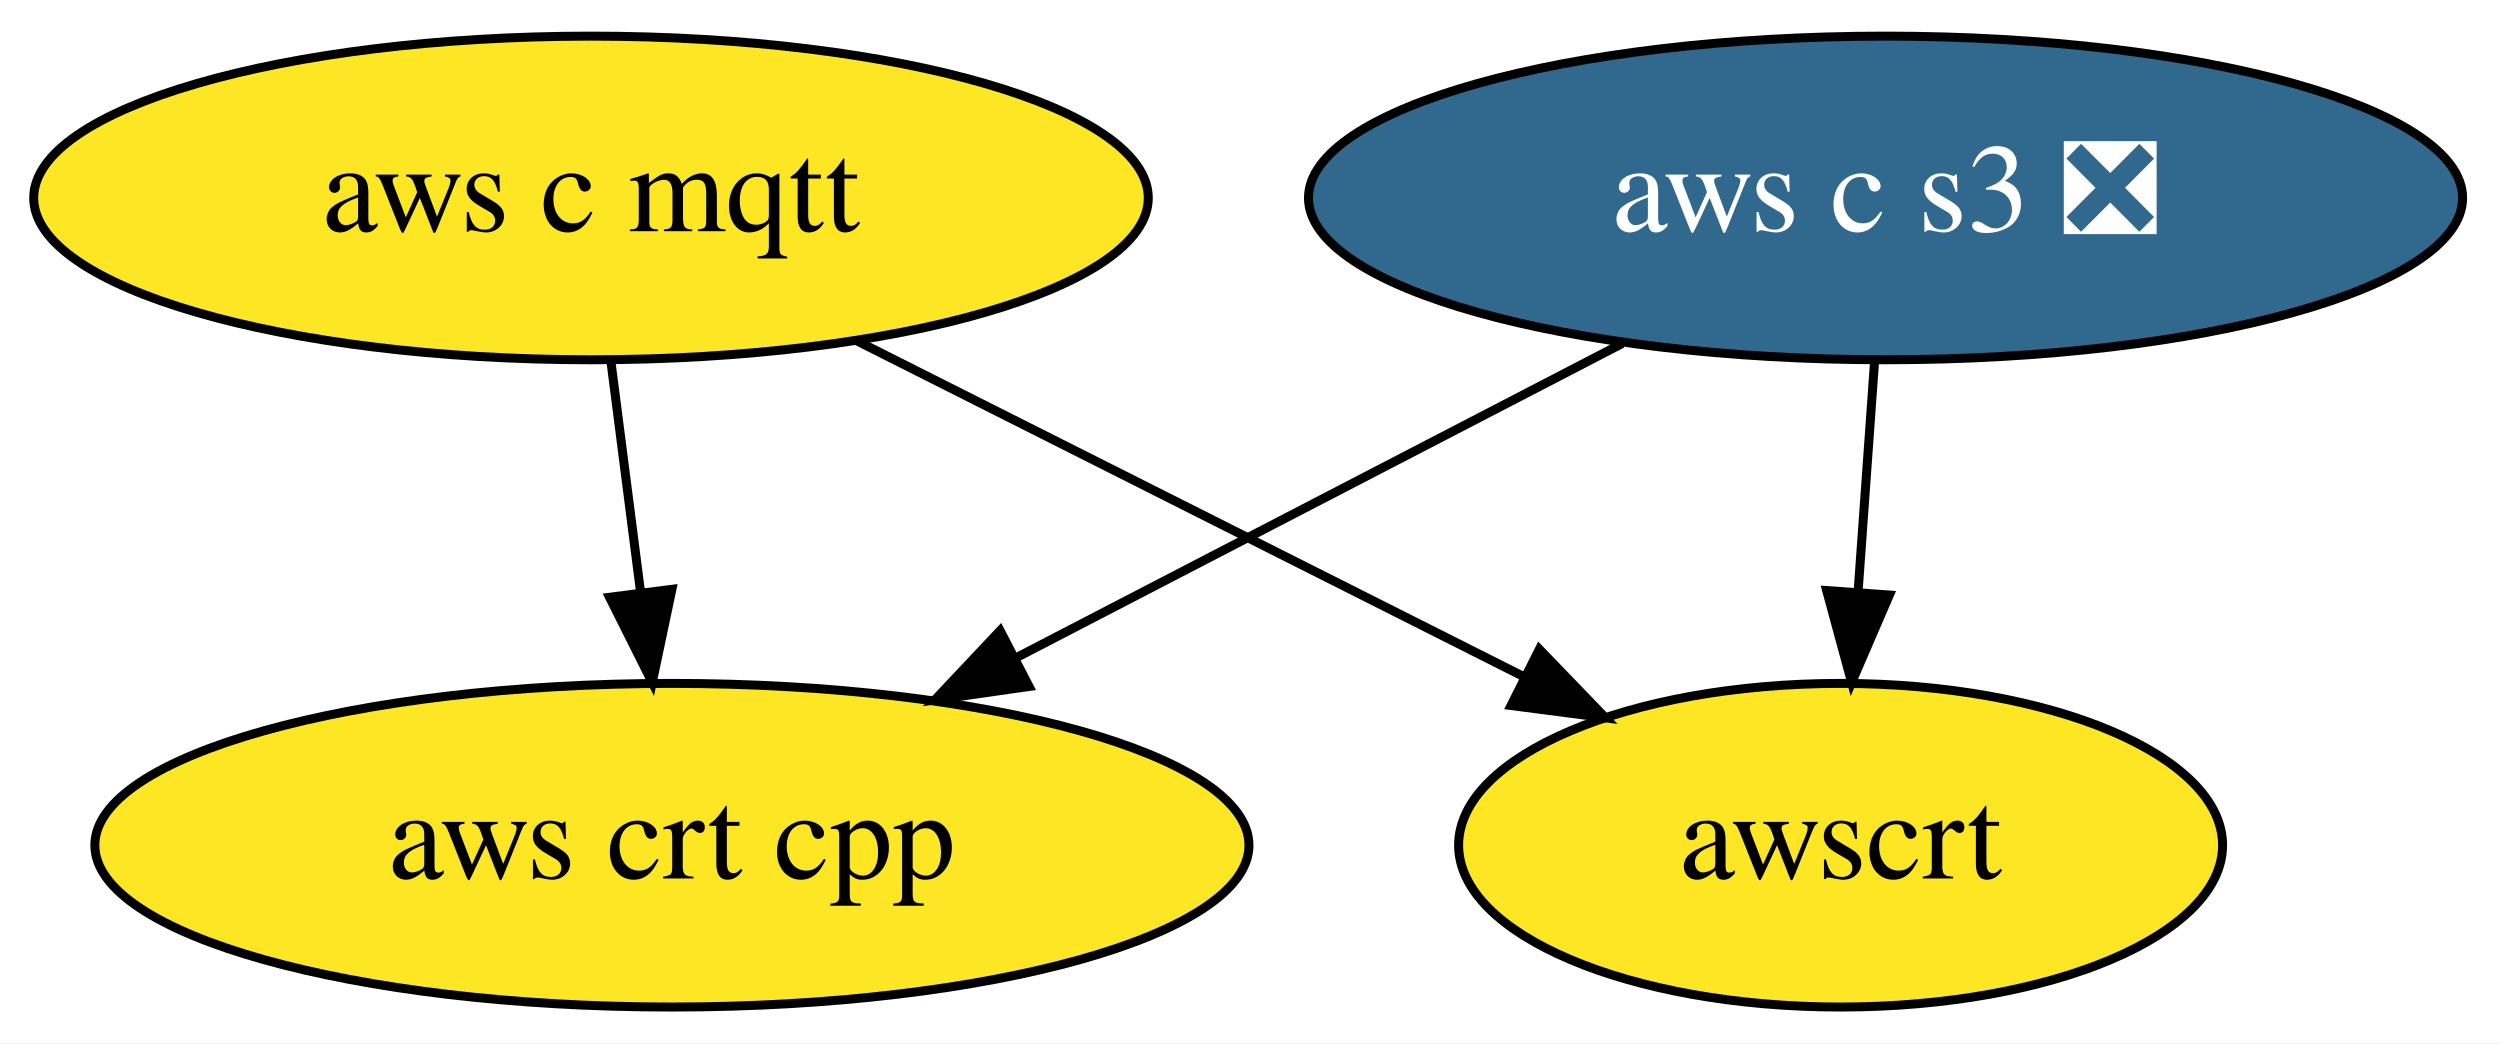
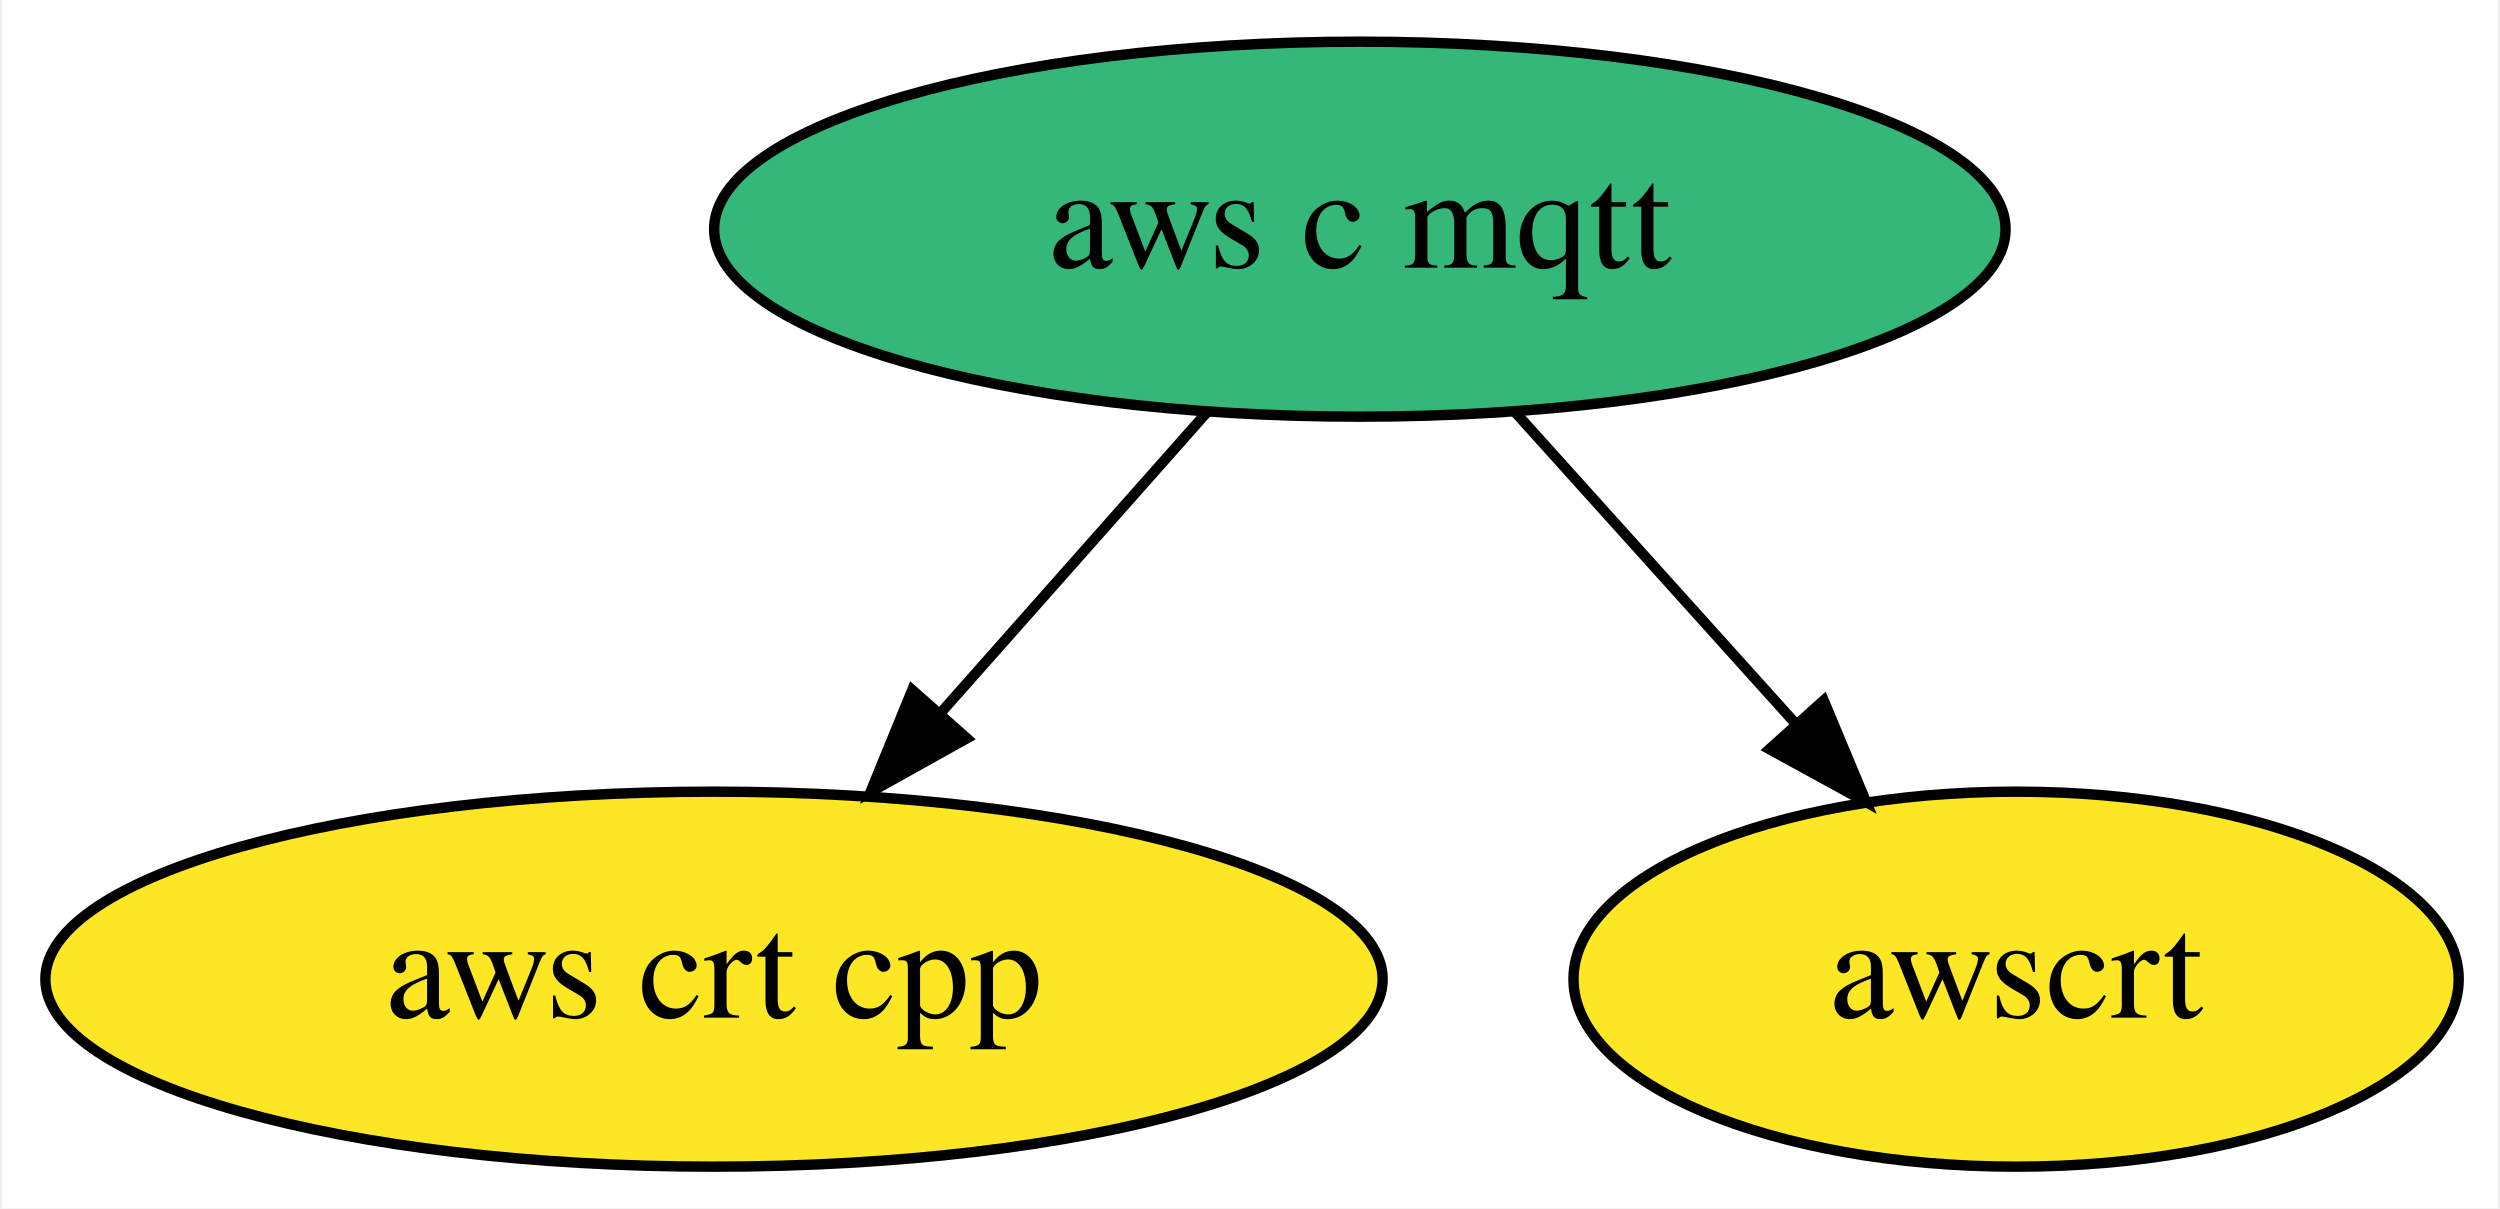
- <svg xmlns="http://www.w3.org/2000/svg" xmlns:xlink="http://www.w3.org/1999/xlink" width="278pt" height="116pt" viewBox="0.00 0.00 278.09 116.00">
+ <svg xmlns="http://www.w3.org/2000/svg" xmlns:xlink="http://www.w3.org/1999/xlink" width="240pt" height="116pt" viewBox="0.00 0.00 239.59 116.00">
  <g id="graph0" class="graph" transform="scale(1 1) rotate(0) translate(4 112)">
-     <polygon fill="white" stroke="none" points="-4,4 -4,-112 274.09,-112 274.09,4 -4,4" />
+     <polygon fill="white" stroke="none" points="-4,4 -4,-112 235.59,-112 235.59,4 -4,4" />
    <g id="node1" class="node">
      <g id="a_node1">
        <a xlink:href="https://github.com/conda-forge/aws-c-mqtt-feedstock" xlink:title="aws c mqtt">
-           <ellipse fill="#fde725" stroke="black" cx="61.74" cy="-90" rx="61.99" ry="18" />
-           <text text-anchor="middle" x="61.74" y="-86.3" font-family="Times,serif" font-size="14.00">aws c mqtt</text>
+           <ellipse fill="#35b779" stroke="black" cx="126.34" cy="-90" rx="61.99" ry="18" />
+           <text text-anchor="middle" x="126.34" y="-86.3" font-family="Times,serif" font-size="14.00">aws c mqtt</text>
        </a>
      </g>
    </g>
    <g id="node2" class="node">
      <g id="a_node2">
        <a xlink:href="https://github.com/conda-forge/aws-crt-cpp-feedstock" xlink:title="aws crt cpp">
-           <ellipse fill="#fde725" stroke="black" cx="70.74" cy="-18" rx="64.19" ry="18" />
-           <text text-anchor="middle" x="70.74" y="-14.3" font-family="Times,serif" font-size="14.00">aws crt cpp</text>
+           <ellipse fill="#fde725" stroke="black" cx="64.34" cy="-18" rx="64.19" ry="18" />
+           <text text-anchor="middle" x="64.34" y="-14.3" font-family="Times,serif" font-size="14.00">aws crt cpp</text>
        </a>
      </g>
    </g>
    <g id="edge1" class="edge">
-       <path fill="none" stroke="black" d="M63.97,-71.7C64.96,-63.98 66.15,-54.71 67.26,-46.11" />
-       <polygon fill="black" stroke="black" points="70.74,-46.47 68.55,-36.1 63.8,-45.58 70.74,-46.47" />
+       <path fill="none" stroke="black" d="M111.65,-72.41C104.04,-63.82 94.6,-53.16 86.16,-43.63" />
+       <polygon fill="black" stroke="black" points="88.61,-41.12 79.36,-35.96 83.37,-45.76 88.61,-41.12" />
    </g>
-     <g id="node4" class="node">
-       <g id="a_node4">
+     <g id="node3" class="node">
+       <g id="a_node3">
        <a xlink:href="https://github.com/conda-forge/awscrt-feedstock" xlink:title="awscrt">
-           <ellipse fill="#fde725" stroke="black" cx="200.74" cy="-18" rx="42.49" ry="18" />
-           <text text-anchor="middle" x="200.74" y="-14.3" font-family="Times,serif" font-size="14.00">awscrt</text>
+           <ellipse fill="#fde725" stroke="black" cx="189.34" cy="-18" rx="42.49" ry="18" />
+           <text text-anchor="middle" x="189.34" y="-14.3" font-family="Times,serif" font-size="14.00">awscrt</text>
        </a>
      </g>
    </g>
    <g id="edge2" class="edge">
-       <path fill="none" stroke="black" d="M91.22,-74.15C112.94,-63.22 142.55,-48.3 165.52,-36.74" />
-       <polygon fill="black" stroke="black" points="167.23,-39.8 174.59,-32.17 164.08,-33.54 167.23,-39.8" />
-     </g>
-     <g id="node3" class="node">
-       <g id="a_node3">
-         <a xlink:href="https://github.com/conda-forge/aws-c-s3-feedstock/pull/142" xlink:title="aws c s3 ❎">
-           <ellipse fill="#31688e" stroke="black" cx="205.74" cy="-90" rx="64.19" ry="18" />
-           <text text-anchor="middle" x="205.74" y="-86.3" font-family="Times,serif" font-size="14.00" fill="white">aws c s3 ❎</text>
-         </a>
-       </g>
-     </g>
-     <g id="edge3" class="edge">
-       <path fill="none" stroke="black" d="M176.45,-73.81C156.73,-63.58 130.51,-49.99 109.12,-38.9" />
-       <polygon fill="black" stroke="black" points="110.47,-35.66 99.98,-34.16 107.25,-41.87 110.47,-35.66" />
-     </g>
-     <g id="edge4" class="edge">
-       <path fill="none" stroke="black" d="M204.51,-71.7C203.96,-63.98 203.3,-54.71 202.68,-46.11" />
-       <polygon fill="black" stroke="black" points="206.17,-45.83 201.97,-36.1 199.19,-46.33 206.17,-45.83" />
+       <path fill="none" stroke="black" d="M141.27,-72.41C149.31,-63.48 159.37,-52.31 168.2,-42.5" />
+       <polygon fill="black" stroke="black" points="170.87,-44.76 174.95,-34.99 165.66,-40.08 170.87,-44.76" />
    </g>
  </g>
</svg>
